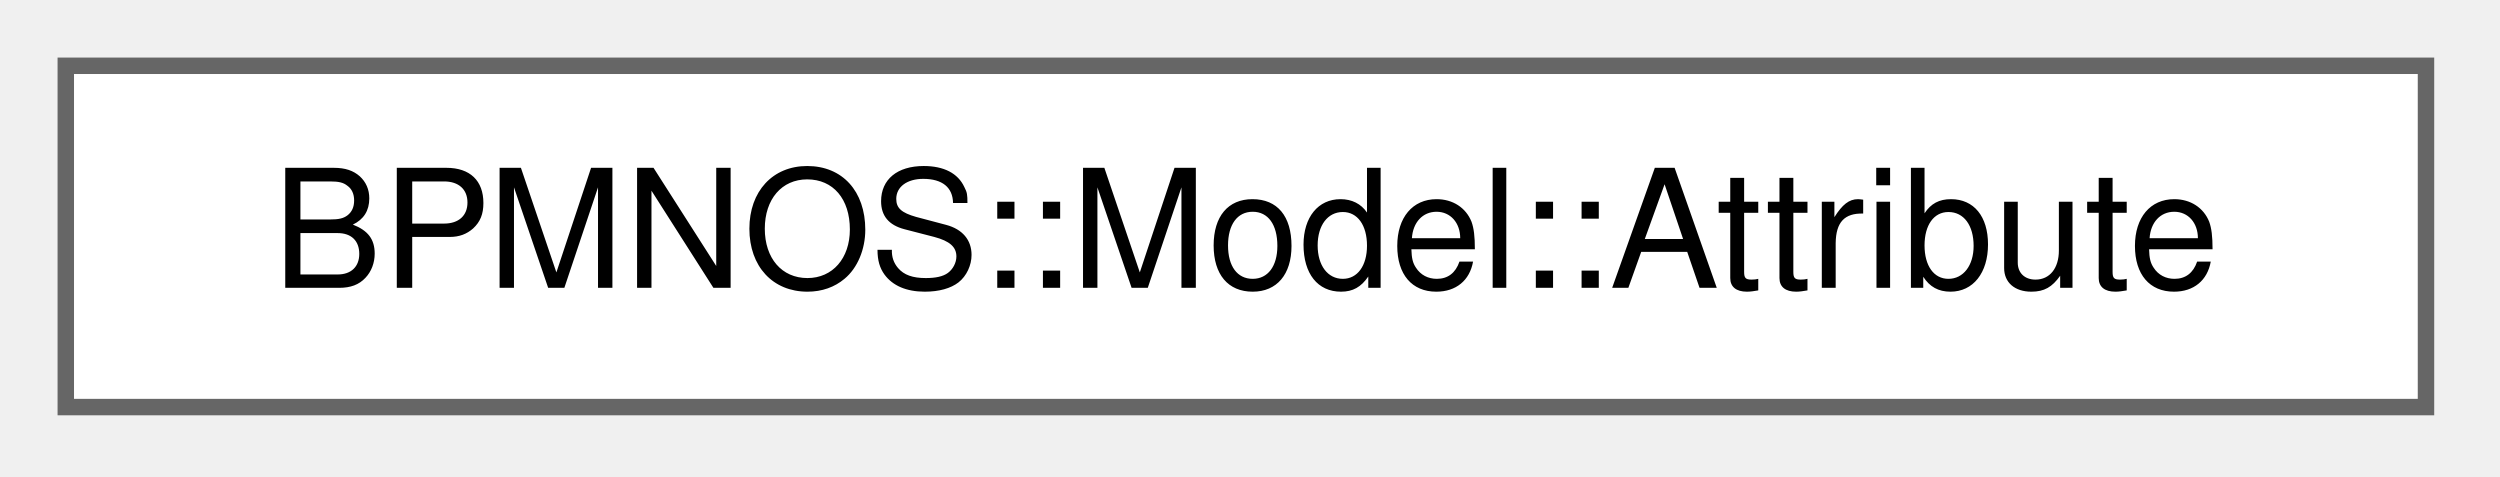
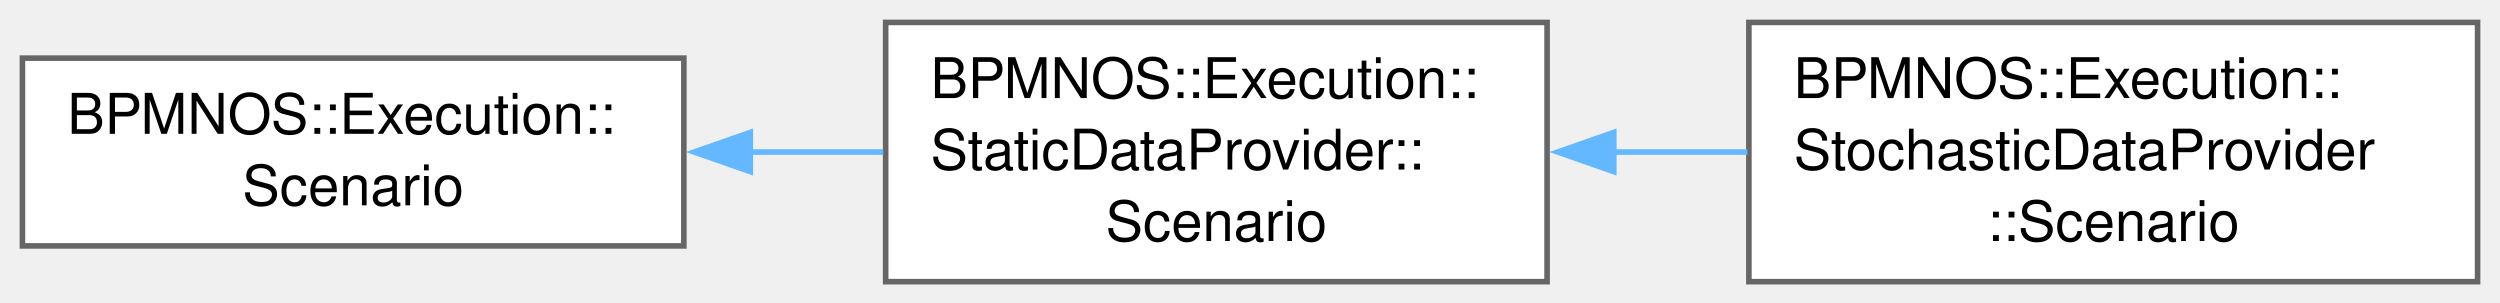
- <svg xmlns="http://www.w3.org/2000/svg" xmlns:xlink="http://www.w3.org/1999/xlink" width="152pt" height="29pt" viewBox="0.00 0.00 152.00 29.00">
-   <g id="graph0" class="graph" transform="scale(1 1) rotate(0) translate(4 24.75)">
+ <svg xmlns="http://www.w3.org/2000/svg" xmlns:xlink="http://www.w3.org/1999/xlink" width="446pt" height="54pt" viewBox="0.00 0.00 446.00 54.00">
+   <g id="graph0" class="graph" transform="scale(1 1) rotate(0) translate(4 50.25)">
    <g id="Node000000" class="node">
      <g id="a_Node000000">
-         <a xlink:href="classBPMNOS_1_1Model_1_1Attribute.html" target="_top" xlink:title=" ">
-           <polygon fill="white" stroke="#666666" points="143.5,-20.75 0,-20.75 0,0 143.5,0 143.5,-20.75" />
-           <text xml:space="preserve" text-anchor="middle" x="71.75" y="-7.25" font-family="Helvetica,sans-Serif" font-size="10.00">BPMNOS::Model::Attribute</text>
+         <a xlink:href="classBPMNOS_1_1Execution_1_1Scenario.html" target="_top" xlink:title="Base class of the scenarios the data providers create.">
+           <polygon fill="white" stroke="#666666" points="118,-39.88 0,-39.88 0,-6.38 118,-6.38 118,-39.88" />
+           <text xml:space="preserve" text-anchor="start" x="8" y="-26.38" font-family="Helvetica,sans-Serif" font-size="10.00">BPMNOS::Execution::</text>
+           <text xml:space="preserve" text-anchor="middle" x="59" y="-13.62" font-family="Helvetica,sans-Serif" font-size="10.00">Scenario</text>
+         </a>
+       </g>
+     </g>
+     <g id="Node000001" class="node">
+       <g id="a_Node000001">
+         <a xlink:href="classBPMNOS_1_1Execution_1_1StaticDataProvider_1_1Scenario.html" target="_top" xlink:title="Scenario holding the events scheduled for a run.">
+           <polygon fill="white" stroke="#666666" points="272,-46.25 154,-46.25 154,0 272,0 272,-46.25" />
+           <text xml:space="preserve" text-anchor="start" x="162" y="-32.75" font-family="Helvetica,sans-Serif" font-size="10.00">BPMNOS::Execution::</text>
+           <text xml:space="preserve" text-anchor="start" x="162" y="-20" font-family="Helvetica,sans-Serif" font-size="10.00">StaticDataProvider::</text>
+           <text xml:space="preserve" text-anchor="middle" x="213" y="-7.25" font-family="Helvetica,sans-Serif" font-size="10.00">Scenario</text>
+         </a>
+       </g>
+     </g>
+     <g id="edge55_Node000000_Node000001" class="edge">
+       <g id="a_edge55_Node000000_Node000001">
+         <a xlink:title=" ">
+           <path fill="none" stroke="#63b8ff" d="M129.57,-23.12C137.6,-23.12 145.72,-23.12 153.57,-23.12" />
+           <polygon fill="#63b8ff" stroke="#63b8ff" points="129.85,-19.63 119.85,-23.13 129.85,-26.63 129.85,-19.63" />
+         </a>
+       </g>
+     </g>
+     <g id="Node000002" class="node">
+       <g id="a_Node000002">
+         <a xlink:href="classBPMNOS_1_1Execution_1_1StochasticDataProvider_1_1Scenario.html" target="_top" xlink:title="Scenario holding a realisation of the instance data.">
+           <polygon fill="white" stroke="#666666" points="438,-46.25 308,-46.25 308,0 438,0 438,-46.25" />
+           <text xml:space="preserve" text-anchor="start" x="316" y="-32.75" font-family="Helvetica,sans-Serif" font-size="10.00">BPMNOS::Execution::</text>
+           <text xml:space="preserve" text-anchor="start" x="316" y="-20" font-family="Helvetica,sans-Serif" font-size="10.00">StochasticDataProvider</text>
+           <text xml:space="preserve" text-anchor="middle" x="373" y="-7.25" font-family="Helvetica,sans-Serif" font-size="10.00">::Scenario</text>
+         </a>
+       </g>
+     </g>
+     <g id="edge56_Node000001_Node000002" class="edge">
+       <g id="a_edge56_Node000001_Node000002">
+         <a xlink:title=" ">
+           <path fill="none" stroke="#63b8ff" d="M283.89,-23.12C291.82,-23.12 299.88,-23.12 307.74,-23.12" />
+           <polygon fill="#63b8ff" stroke="#63b8ff" points="283.9,-19.63 273.9,-23.13 283.9,-26.63 283.9,-19.63" />
        </a>
      </g>
    </g>
  </g>
</svg>
